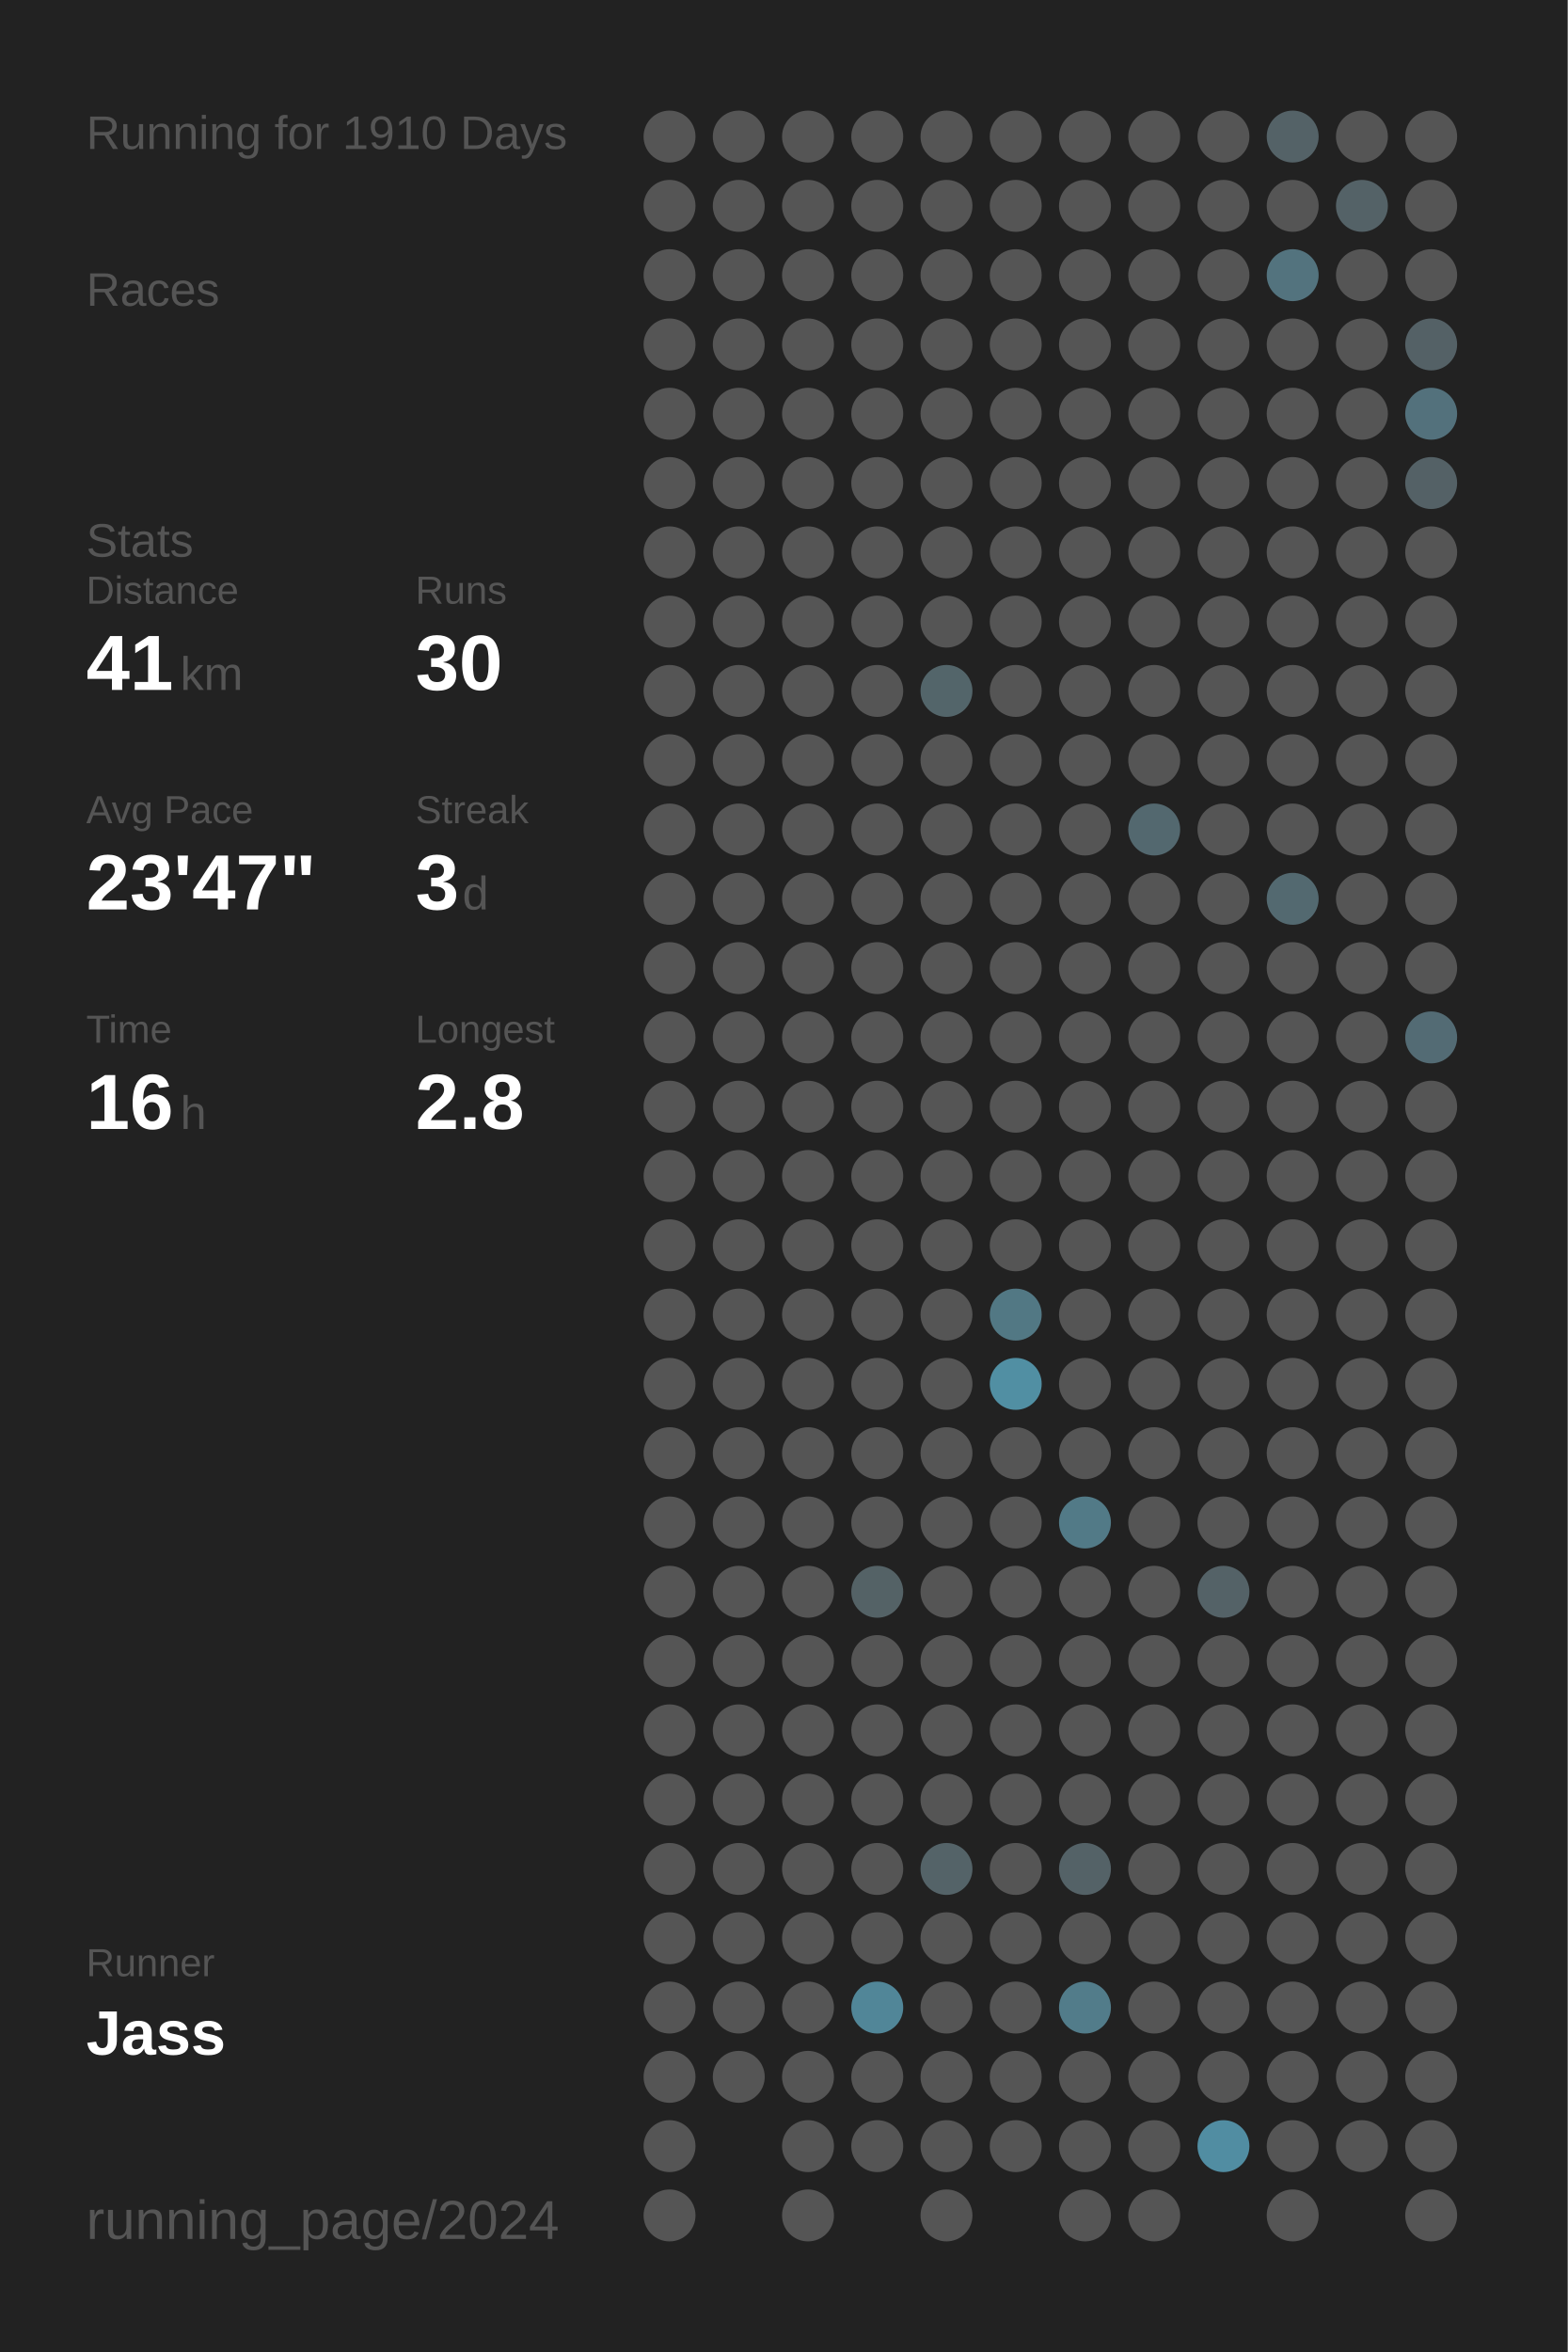
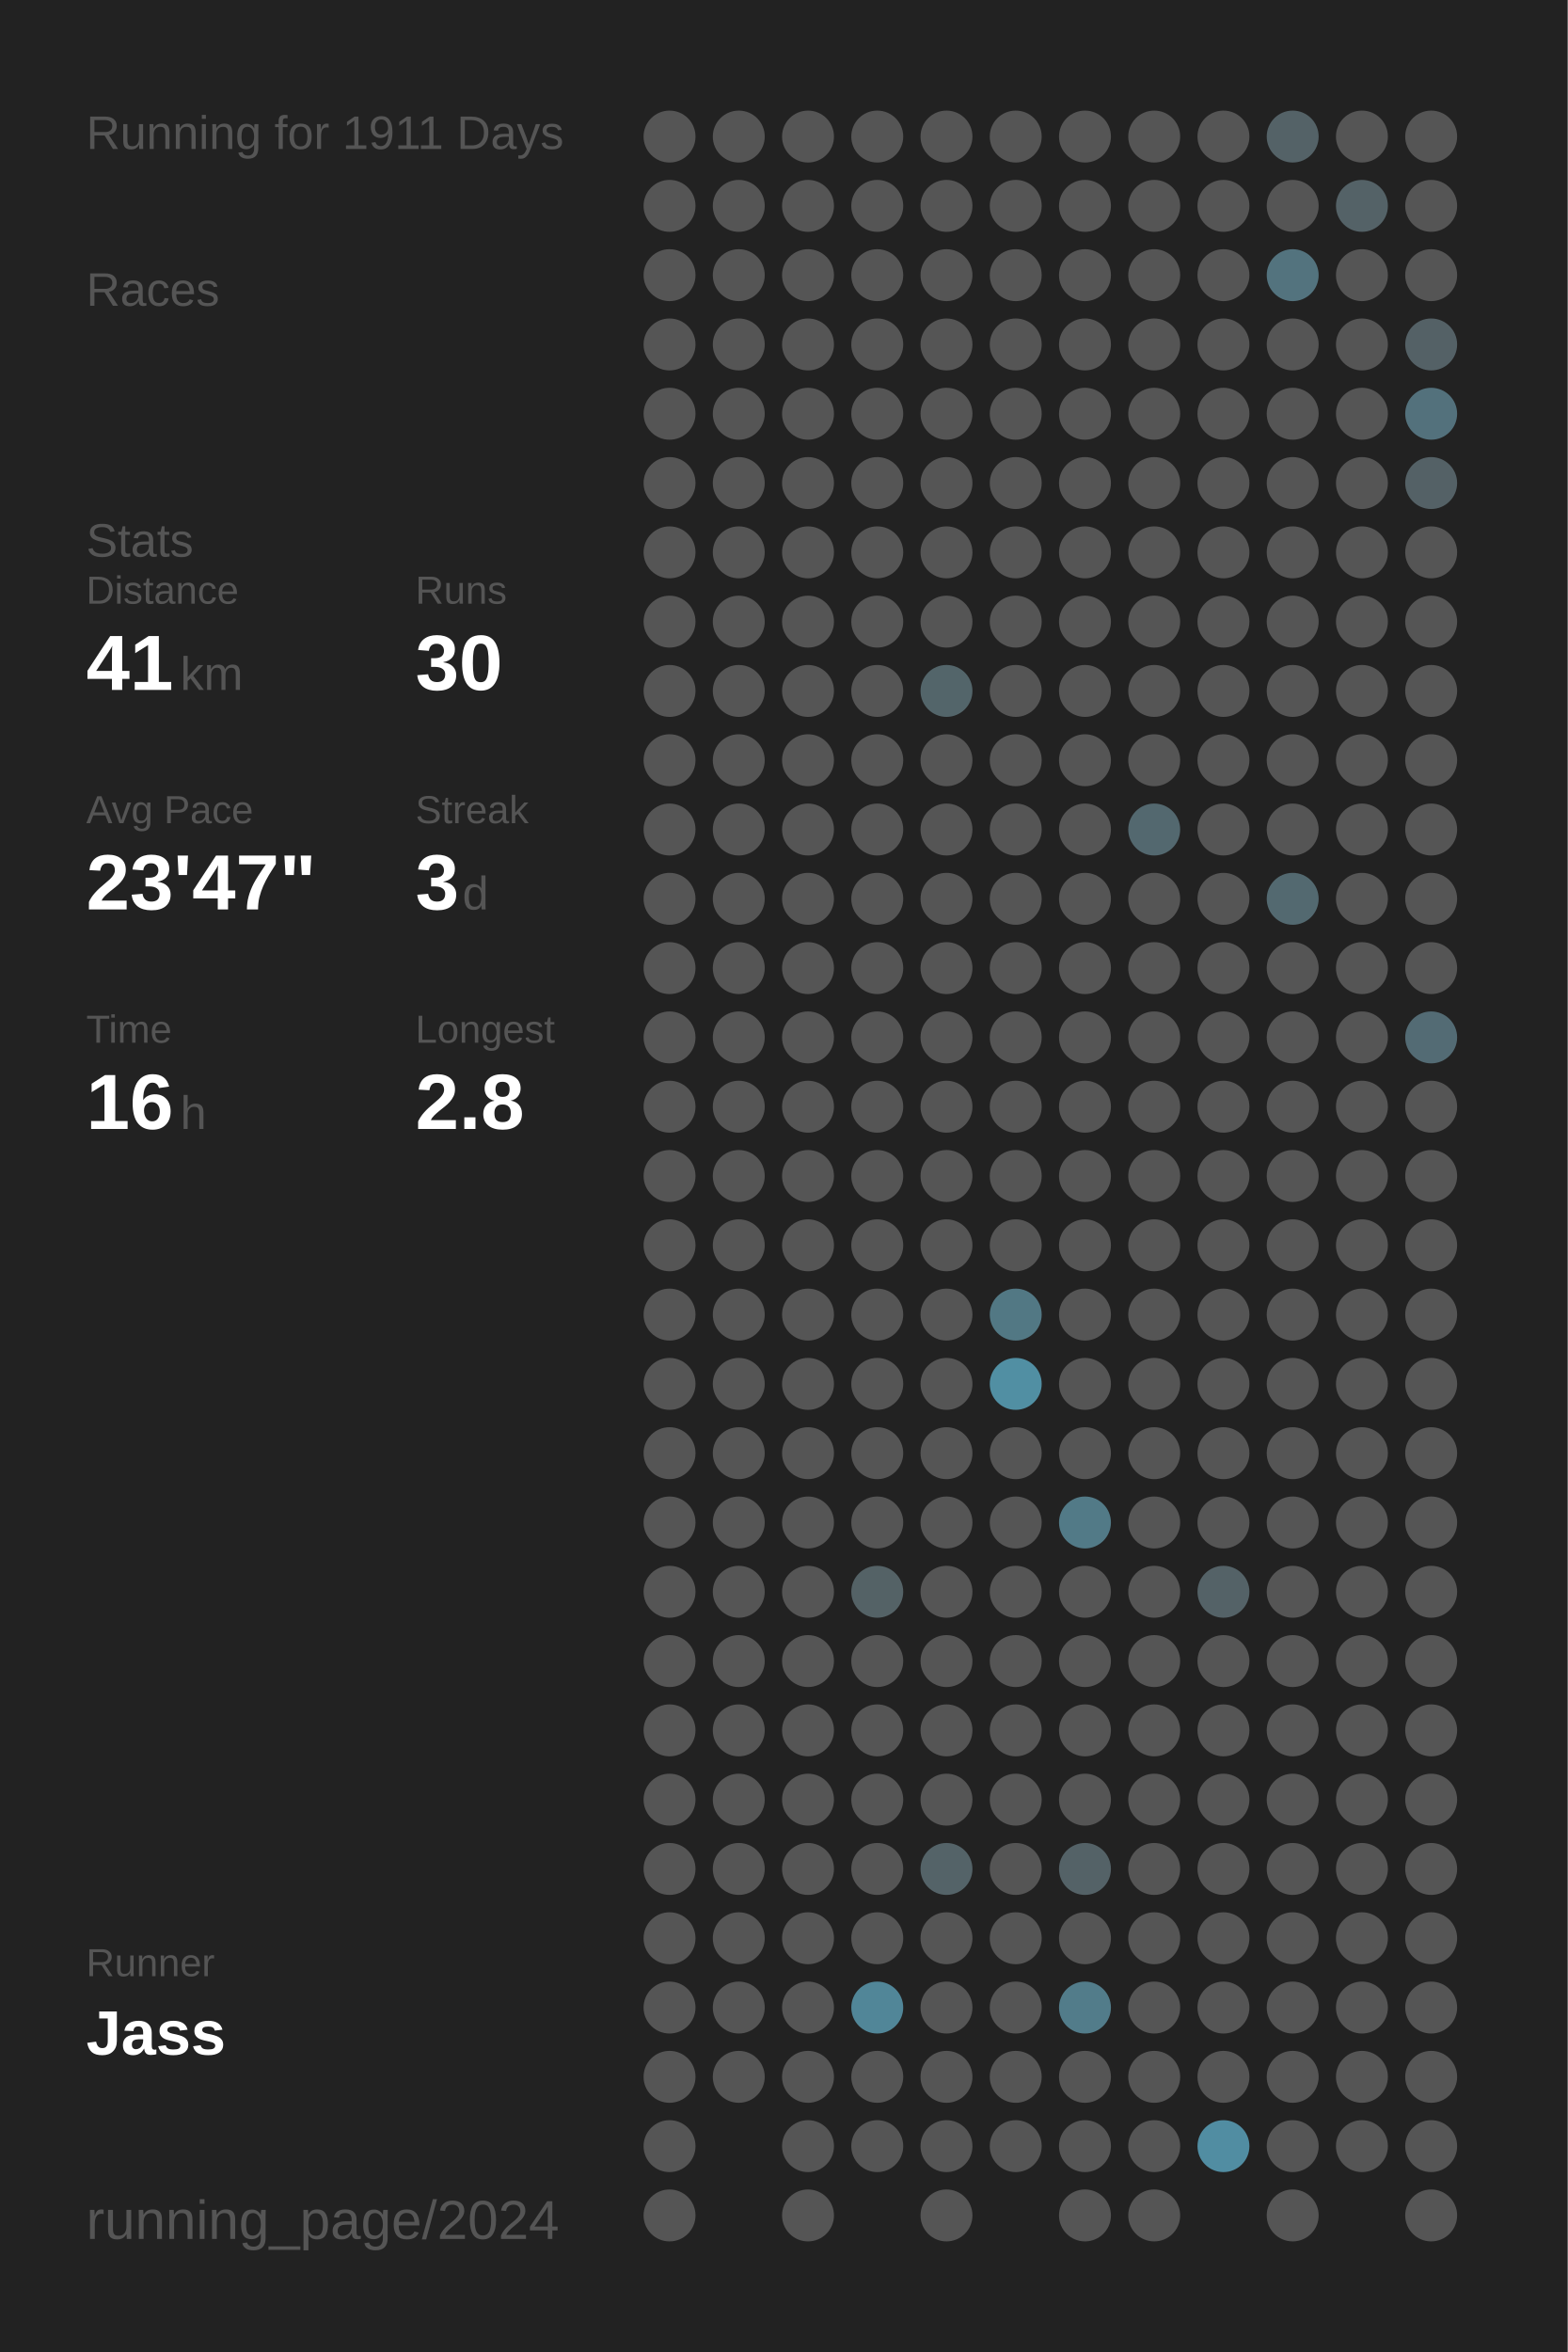
<svg xmlns="http://www.w3.org/2000/svg" baseProfile="full" height="300mm" version="1.1" viewBox="0,0,200,300" width="200mm">
  <defs />
  <rect fill="#222222" height="300" width="200" x="0" y="0" />
-   <text fill="#555555" style="font-size:6px; font-family:Arial;" x="11" y="19">Running for 1910 Days</text>
+   <text fill="#555555" style="font-size:6px; font-family:Arial;" x="11" y="19">Running for 1911 Days</text>
  <text fill="#555555" style="font-size:6px; font-family:Arial;" x="11" y="39">Races</text>
  <text fill="#555555" style="font-size:6px; font-family:Arial;" x="11" y="71">Stats</text>
  <text fill="#555555" style="font-size:5px; font-family:Arial;" x="11" y="77">Distance</text>
  <text fill="#FFFFFF" style="font-size:10px; font-family:Arial; font-weight:bold;" x="11" y="88">41</text>
  <text fill="#555555" style="font-size:6px; font-family:Arial;" x="23" y="88">km</text>
  <text fill="#555555" style="font-size:5px; font-family:Arial;" x="53" y="77">Runs</text>
  <text fill="#FFFFFF" style="font-size:10px; font-family:Arial; font-weight:bold;" x="53" y="88">30</text>
  <text fill="#555555" style="font-size:5px; font-family:Arial;" x="11" y="105">Avg Pace</text>
  <text fill="#FFFFFF" style="font-size:10px; font-family:Arial; font-weight:bold;" x="11" y="116">23'47"</text>
  <text fill="#555555" style="font-size:5px; font-family:Arial;" x="53" y="105">Streak</text>
  <text fill="#FFFFFF" style="font-size:10px; font-family:Arial; font-weight:bold;" x="53" y="116">3</text>
  <text fill="#555555" style="font-size:6px; font-family:Arial;" x="59" y="116">d</text>
  <text fill="#555555" style="font-size:5px; font-family:Arial;" x="11" y="133">Time</text>
  <text fill="#FFFFFF" style="font-size:10px; font-family:Arial; font-weight:bold;" x="11" y="144">16</text>
  <text fill="#555555" style="font-size:6px; font-family:Arial;" x="23" y="144">h</text>
  <text fill="#555555" style="font-size:5px; font-family:Arial;" x="53" y="133">Longest</text>
  <text fill="#FFFFFF" style="font-size:10px; font-family:Arial; font-weight:bold;" x="53" y="144">2.8</text>
  <text fill="#555555" style="font-size:5px; font-family:Arial;" x="11" y="252.065">Runner</text>
  <text fill="#FFFFFF" style="font-size:8px; font-family:Arial; font-weight:bold;" x="11" y="262.065">Jass</text>
  <text fill="#555555" style="font-size:7px; font-family:Arial;" x="11" y="285.581">running_page/2024</text>
  <circle cx="85.417" cy="17.419" fill="#555555" r="3.312" />
  <circle cx="85.417" cy="26.258" fill="#555555" r="3.312" />
  <circle cx="85.417" cy="35.097" fill="#555555" r="3.312" />
  <circle cx="85.417" cy="43.935" fill="#555555" r="3.312" />
  <circle cx="85.417" cy="52.774" fill="#555555" r="3.312" />
  <circle cx="85.417" cy="61.613" fill="#555555" r="3.312" />
  <circle cx="85.417" cy="70.452" fill="#555555" r="3.312" />
  <circle cx="85.417" cy="79.29" fill="#555555" r="3.312" />
  <circle cx="85.417" cy="88.129" fill="#555555" r="3.312" />
  <circle cx="85.417" cy="96.968" fill="#555555" r="3.312" />
  <circle cx="85.417" cy="105.806" fill="#555555" r="3.312" />
  <circle cx="85.417" cy="114.645" fill="#555555" r="3.312" />
  <circle cx="85.417" cy="123.484" fill="#555555" r="3.312" />
  <circle cx="85.417" cy="132.323" fill="#555555" r="3.312" />
  <circle cx="85.417" cy="141.161" fill="#555555" r="3.312" />
  <circle cx="85.417" cy="150" fill="#555555" r="3.312" />
  <circle cx="85.417" cy="158.839" fill="#555555" r="3.312" />
  <circle cx="85.417" cy="167.677" fill="#555555" r="3.312" />
  <circle cx="85.417" cy="176.516" fill="#555555" r="3.312" />
  <circle cx="85.417" cy="185.355" fill="#555555" r="3.312" />
  <circle cx="85.417" cy="194.194" fill="#555555" r="3.312" />
  <circle cx="85.417" cy="203.032" fill="#555555" r="3.312" />
  <circle cx="85.417" cy="211.871" fill="#555555" r="3.312" />
  <circle cx="85.417" cy="220.71" fill="#555555" r="3.312" />
  <circle cx="85.417" cy="229.548" fill="#555555" r="3.312" />
  <circle cx="85.417" cy="238.387" fill="#555555" r="3.312" />
  <circle cx="85.417" cy="247.226" fill="#555555" r="3.312" />
  <circle cx="85.417" cy="256.065" fill="#555555" r="3.312" />
  <circle cx="85.417" cy="264.903" fill="#555555" r="3.312" />
  <circle cx="85.417" cy="273.742" fill="#555555" r="3.312" />
  <circle cx="85.417" cy="282.581" fill="#555555" r="3.312" />
  <circle cx="94.25" cy="17.419" fill="#555555" r="3.312" />
  <circle cx="94.25" cy="26.258" fill="#555555" r="3.312" />
  <circle cx="94.25" cy="35.097" fill="#555555" r="3.312" />
  <circle cx="94.25" cy="43.935" fill="#555555" r="3.312" />
  <circle cx="94.25" cy="52.774" fill="#555555" r="3.312" />
  <circle cx="94.25" cy="61.613" fill="#555555" r="3.312" />
  <circle cx="94.25" cy="70.452" fill="#555555" r="3.312" />
  <circle cx="94.25" cy="79.29" fill="#555555" r="3.312" />
  <circle cx="94.25" cy="88.129" fill="#555555" r="3.312" />
  <circle cx="94.25" cy="96.968" fill="#555555" r="3.312" />
  <circle cx="94.25" cy="105.806" fill="#555555" r="3.312" />
  <circle cx="94.25" cy="114.645" fill="#555555" r="3.312" />
  <circle cx="94.25" cy="123.484" fill="#555555" r="3.312" />
  <circle cx="94.25" cy="132.323" fill="#555555" r="3.312" />
  <circle cx="94.25" cy="141.161" fill="#555555" r="3.312" />
  <circle cx="94.25" cy="150" fill="#555555" r="3.312" />
  <circle cx="94.25" cy="158.839" fill="#555555" r="3.312" />
  <circle cx="94.25" cy="167.677" fill="#555555" r="3.312" />
  <circle cx="94.25" cy="176.516" fill="#555555" r="3.312" />
  <circle cx="94.25" cy="185.355" fill="#555555" r="3.312" />
  <circle cx="94.25" cy="194.194" fill="#555555" r="3.312" />
  <circle cx="94.25" cy="203.032" fill="#555555" r="3.312" />
  <circle cx="94.25" cy="211.871" fill="#555555" r="3.312" />
  <circle cx="94.25" cy="220.71" fill="#555555" r="3.312" />
  <circle cx="94.25" cy="229.548" fill="#555555" r="3.312" />
  <circle cx="94.25" cy="238.387" fill="#555555" r="3.312" />
  <circle cx="94.25" cy="247.226" fill="#555555" r="3.312" />
  <circle cx="94.25" cy="256.065" fill="#555555" r="3.312" />
  <circle cx="94.25" cy="264.903" fill="#555555" r="3.312" />
  <circle cx="103.083" cy="17.419" fill="#555555" r="3.312" />
  <circle cx="103.083" cy="26.258" fill="#555555" r="3.312" />
  <circle cx="103.083" cy="35.097" fill="#555555" r="3.312" />
  <circle cx="103.083" cy="43.935" fill="#555555" r="3.312" />
  <circle cx="103.083" cy="52.774" fill="#555555" r="3.312" />
  <circle cx="103.083" cy="61.613" fill="#555555" r="3.312" />
  <circle cx="103.083" cy="70.452" fill="#555555" r="3.312" />
  <circle cx="103.083" cy="79.29" fill="#555555" r="3.312" />
  <circle cx="103.083" cy="88.129" fill="#555555" r="3.312" />
  <circle cx="103.083" cy="96.968" fill="#555555" r="3.312" />
  <circle cx="103.083" cy="105.806" fill="#555555" r="3.312" />
  <circle cx="103.083" cy="114.645" fill="#555555" r="3.312" />
  <circle cx="103.083" cy="123.484" fill="#555555" r="3.312" />
  <circle cx="103.083" cy="132.323" fill="#555555" r="3.312" />
  <circle cx="103.083" cy="141.161" fill="#555555" r="3.312" />
  <circle cx="103.083" cy="150" fill="#555555" r="3.312" />
  <circle cx="103.083" cy="158.839" fill="#555555" r="3.312" />
  <circle cx="103.083" cy="167.677" fill="#555555" r="3.312" />
  <circle cx="103.083" cy="176.516" fill="#555555" r="3.312" />
  <circle cx="103.083" cy="185.355" fill="#555555" r="3.312" />
  <circle cx="103.083" cy="194.194" fill="#555555" r="3.312" />
  <circle cx="103.083" cy="203.032" fill="#555555" r="3.312" />
  <circle cx="103.083" cy="211.871" fill="#555555" r="3.312" />
  <circle cx="103.083" cy="220.71" fill="#555555" r="3.312" />
  <circle cx="103.083" cy="229.548" fill="#555555" r="3.312" />
  <circle cx="103.083" cy="238.387" fill="#555555" r="3.312" />
  <circle cx="103.083" cy="247.226" fill="#555555" r="3.312" />
  <circle cx="103.083" cy="256.065" fill="#555555" r="3.312" />
  <circle cx="103.083" cy="264.903" fill="#555555" r="3.312" />
  <circle cx="103.083" cy="273.742" fill="#555555" r="3.312" />
  <circle cx="103.083" cy="282.581" fill="#555555" r="3.312" />
  <circle cx="111.917" cy="17.419" fill="#555555" r="3.312" />
  <circle cx="111.917" cy="26.258" fill="#555555" r="3.312" />
  <circle cx="111.917" cy="35.097" fill="#555555" r="3.312" />
  <circle cx="111.917" cy="43.935" fill="#555555" r="3.312" />
  <circle cx="111.917" cy="52.774" fill="#555555" r="3.312" />
  <circle cx="111.917" cy="61.613" fill="#555555" r="3.312" />
  <circle cx="111.917" cy="70.452" fill="#555555" r="3.312" />
  <circle cx="111.917" cy="79.29" fill="#555555" r="3.312" />
  <circle cx="111.917" cy="88.129" fill="#555555" r="3.312" />
  <circle cx="111.917" cy="96.968" fill="#555555" r="3.312" />
  <circle cx="111.917" cy="105.806" fill="#555555" r="3.312" />
  <circle cx="111.917" cy="114.645" fill="#555555" r="3.312" />
  <circle cx="111.917" cy="123.484" fill="#555555" r="3.312" />
  <circle cx="111.917" cy="132.323" fill="#555555" r="3.312" />
  <circle cx="111.917" cy="141.161" fill="#555555" r="3.312" />
  <circle cx="111.917" cy="150" fill="#555555" r="3.312" />
  <circle cx="111.917" cy="158.839" fill="#555555" r="3.312" />
  <circle cx="111.917" cy="167.677" fill="#555555" r="3.312" />
  <circle cx="111.917" cy="176.516" fill="#555555" r="3.312" />
  <circle cx="111.917" cy="185.355" fill="#555555" r="3.312" />
  <circle cx="111.917" cy="194.194" fill="#555555" r="3.312" />
  <circle cx="111.917" cy="203.032" fill="#546266" r="3.312" />
  <circle cx="111.917" cy="211.871" fill="#555555" r="3.312" />
  <circle cx="111.917" cy="220.71" fill="#555555" r="3.312" />
  <circle cx="111.917" cy="229.548" fill="#555555" r="3.312" />
  <circle cx="111.917" cy="238.387" fill="#555555" r="3.312" />
  <circle cx="111.917" cy="247.226" fill="#555555" r="3.312" />
  <circle cx="111.917" cy="256.065" fill="#518698" r="3.312" />
  <circle cx="111.917" cy="264.903" fill="#555555" r="3.312" />
  <circle cx="111.917" cy="273.742" fill="#555555" r="3.312" />
  <circle cx="120.75" cy="17.419" fill="#555555" r="3.312" />
  <circle cx="120.75" cy="26.258" fill="#555555" r="3.312" />
  <circle cx="120.75" cy="35.097" fill="#555555" r="3.312" />
  <circle cx="120.75" cy="43.935" fill="#555555" r="3.312" />
  <circle cx="120.75" cy="52.774" fill="#555555" r="3.312" />
  <circle cx="120.75" cy="61.613" fill="#555555" r="3.312" />
  <circle cx="120.75" cy="70.452" fill="#555555" r="3.312" />
  <circle cx="120.75" cy="79.29" fill="#555555" r="3.312" />
  <circle cx="120.75" cy="88.129" fill="#53656a" r="3.312" />
  <circle cx="120.75" cy="96.968" fill="#555555" r="3.312" />
  <circle cx="120.75" cy="105.806" fill="#555555" r="3.312" />
  <circle cx="120.75" cy="114.645" fill="#555555" r="3.312" />
  <circle cx="120.75" cy="123.484" fill="#555555" r="3.312" />
  <circle cx="120.75" cy="132.323" fill="#555555" r="3.312" />
  <circle cx="120.75" cy="141.161" fill="#555555" r="3.312" />
  <circle cx="120.75" cy="150" fill="#555555" r="3.312" />
  <circle cx="120.75" cy="158.839" fill="#555555" r="3.312" />
  <circle cx="120.75" cy="167.677" fill="#555555" r="3.312" />
  <circle cx="120.75" cy="176.516" fill="#555555" r="3.312" />
  <circle cx="120.75" cy="185.355" fill="#555555" r="3.312" />
  <circle cx="120.75" cy="194.194" fill="#555555" r="3.312" />
  <circle cx="120.75" cy="203.032" fill="#555555" r="3.312" />
  <circle cx="120.75" cy="211.871" fill="#555555" r="3.312" />
  <circle cx="120.75" cy="220.71" fill="#555555" r="3.312" />
  <circle cx="120.75" cy="229.548" fill="#555555" r="3.312" />
  <circle cx="120.75" cy="238.387" fill="#546368" r="3.312" />
  <circle cx="120.75" cy="247.226" fill="#555555" r="3.312" />
  <circle cx="120.75" cy="256.065" fill="#555555" r="3.312" />
  <circle cx="120.75" cy="264.903" fill="#555555" r="3.312" />
  <circle cx="120.75" cy="273.742" fill="#555555" r="3.312" />
  <circle cx="120.75" cy="282.581" fill="#555555" r="3.312" />
  <circle cx="129.583" cy="17.419" fill="#555555" r="3.312" />
  <circle cx="129.583" cy="26.258" fill="#555555" r="3.312" />
  <circle cx="129.583" cy="35.097" fill="#555555" r="3.312" />
  <circle cx="129.583" cy="43.935" fill="#555555" r="3.312" />
  <circle cx="129.583" cy="52.774" fill="#555555" r="3.312" />
  <circle cx="129.583" cy="61.613" fill="#555555" r="3.312" />
  <circle cx="129.583" cy="70.452" fill="#555555" r="3.312" />
  <circle cx="129.583" cy="79.29" fill="#555555" r="3.312" />
  <circle cx="129.583" cy="88.129" fill="#555555" r="3.312" />
  <circle cx="129.583" cy="96.968" fill="#555555" r="3.312" />
  <circle cx="129.583" cy="105.806" fill="#555555" r="3.312" />
  <circle cx="129.583" cy="114.645" fill="#555555" r="3.312" />
  <circle cx="129.583" cy="123.484" fill="#555555" r="3.312" />
  <circle cx="129.583" cy="132.323" fill="#555555" r="3.312" />
  <circle cx="129.583" cy="141.161" fill="#555555" r="3.312" />
  <circle cx="129.583" cy="150" fill="#555555" r="3.312" />
  <circle cx="129.583" cy="158.839" fill="#555555" r="3.312" />
  <circle cx="129.583" cy="167.677" fill="#527884" r="3.312" />
  <circle cx="129.583" cy="176.516" fill="#518fa3" r="3.312" />
  <circle cx="129.583" cy="185.355" fill="#555555" r="3.312" />
  <circle cx="129.583" cy="194.194" fill="#555555" r="3.312" />
  <circle cx="129.583" cy="203.032" fill="#555555" r="3.312" />
  <circle cx="129.583" cy="211.871" fill="#555555" r="3.312" />
  <circle cx="129.583" cy="220.71" fill="#555555" r="3.312" />
  <circle cx="129.583" cy="229.548" fill="#555555" r="3.312" />
  <circle cx="129.583" cy="238.387" fill="#555555" r="3.312" />
  <circle cx="129.583" cy="247.226" fill="#555555" r="3.312" />
  <circle cx="129.583" cy="256.065" fill="#555555" r="3.312" />
  <circle cx="129.583" cy="264.903" fill="#555555" r="3.312" />
  <circle cx="129.583" cy="273.742" fill="#555555" r="3.312" />
  <circle cx="138.417" cy="17.419" fill="#555555" r="3.312" />
  <circle cx="138.417" cy="26.258" fill="#555555" r="3.312" />
  <circle cx="138.417" cy="35.097" fill="#555555" r="3.312" />
  <circle cx="138.417" cy="43.935" fill="#555555" r="3.312" />
  <circle cx="138.417" cy="52.774" fill="#555555" r="3.312" />
  <circle cx="138.417" cy="61.613" fill="#555555" r="3.312" />
  <circle cx="138.417" cy="70.452" fill="#555555" r="3.312" />
  <circle cx="138.417" cy="79.29" fill="#555555" r="3.312" />
  <circle cx="138.417" cy="88.129" fill="#555555" r="3.312" />
  <circle cx="138.417" cy="96.968" fill="#555555" r="3.312" />
  <circle cx="138.417" cy="105.806" fill="#555555" r="3.312" />
  <circle cx="138.417" cy="114.645" fill="#555555" r="3.312" />
  <circle cx="138.417" cy="123.484" fill="#555555" r="3.312" />
  <circle cx="138.417" cy="132.323" fill="#555555" r="3.312" />
  <circle cx="138.417" cy="141.161" fill="#555555" r="3.312" />
  <circle cx="138.417" cy="150" fill="#555555" r="3.312" />
  <circle cx="138.417" cy="158.839" fill="#555555" r="3.312" />
  <circle cx="138.417" cy="167.677" fill="#555555" r="3.312" />
  <circle cx="138.417" cy="176.516" fill="#555555" r="3.312" />
  <circle cx="138.417" cy="185.355" fill="#555555" r="3.312" />
  <circle cx="138.417" cy="194.194" fill="#527a87" r="3.312" />
  <circle cx="138.417" cy="203.032" fill="#555555" r="3.312" />
  <circle cx="138.417" cy="211.871" fill="#555555" r="3.312" />
  <circle cx="138.417" cy="220.71" fill="#555555" r="3.312" />
  <circle cx="138.417" cy="229.548" fill="#555555" r="3.312" />
  <circle cx="138.417" cy="238.387" fill="#546267" r="3.312" />
  <circle cx="138.417" cy="247.226" fill="#555555" r="3.312" />
  <circle cx="138.417" cy="256.065" fill="#527c8a" r="3.312" />
  <circle cx="138.417" cy="264.903" fill="#555555" r="3.312" />
  <circle cx="138.417" cy="273.742" fill="#555555" r="3.312" />
  <circle cx="138.417" cy="282.581" fill="#555555" r="3.312" />
  <circle cx="147.25" cy="17.419" fill="#555555" r="3.312" />
  <circle cx="147.25" cy="26.258" fill="#555555" r="3.312" />
  <circle cx="147.25" cy="35.097" fill="#555555" r="3.312" />
  <circle cx="147.25" cy="43.935" fill="#555555" r="3.312" />
  <circle cx="147.25" cy="52.774" fill="#555555" r="3.312" />
  <circle cx="147.25" cy="61.613" fill="#555555" r="3.312" />
  <circle cx="147.25" cy="70.452" fill="#555555" r="3.312" />
  <circle cx="147.25" cy="79.29" fill="#555555" r="3.312" />
  <circle cx="147.25" cy="88.129" fill="#555555" r="3.312" />
  <circle cx="147.25" cy="96.968" fill="#555555" r="3.312" />
  <circle cx="147.25" cy="105.806" fill="#53686f" r="3.312" />
  <circle cx="147.25" cy="114.645" fill="#555555" r="3.312" />
  <circle cx="147.25" cy="123.484" fill="#555555" r="3.312" />
  <circle cx="147.25" cy="132.323" fill="#555555" r="3.312" />
  <circle cx="147.25" cy="141.161" fill="#555555" r="3.312" />
  <circle cx="147.25" cy="150" fill="#555555" r="3.312" />
  <circle cx="147.25" cy="158.839" fill="#555555" r="3.312" />
  <circle cx="147.25" cy="167.677" fill="#555555" r="3.312" />
  <circle cx="147.25" cy="176.516" fill="#555555" r="3.312" />
  <circle cx="147.25" cy="185.355" fill="#555555" r="3.312" />
  <circle cx="147.25" cy="194.194" fill="#555555" r="3.312" />
  <circle cx="147.25" cy="203.032" fill="#555555" r="3.312" />
  <circle cx="147.25" cy="211.871" fill="#555555" r="3.312" />
  <circle cx="147.25" cy="220.71" fill="#555555" r="3.312" />
  <circle cx="147.25" cy="229.548" fill="#555555" r="3.312" />
  <circle cx="147.25" cy="238.387" fill="#555555" r="3.312" />
  <circle cx="147.25" cy="247.226" fill="#555555" r="3.312" />
  <circle cx="147.25" cy="256.065" fill="#555555" r="3.312" />
  <circle cx="147.25" cy="264.903" fill="#555555" r="3.312" />
  <circle cx="147.25" cy="273.742" fill="#555555" r="3.312" />
  <circle cx="147.25" cy="282.581" fill="#555555" r="3.312" />
  <circle cx="156.083" cy="17.419" fill="#555555" r="3.312" />
  <circle cx="156.083" cy="26.258" fill="#555555" r="3.312" />
  <circle cx="156.083" cy="35.097" fill="#555555" r="3.312" />
  <circle cx="156.083" cy="43.935" fill="#555555" r="3.312" />
  <circle cx="156.083" cy="52.774" fill="#555555" r="3.312" />
  <circle cx="156.083" cy="61.613" fill="#555555" r="3.312" />
  <circle cx="156.083" cy="70.452" fill="#555555" r="3.312" />
  <circle cx="156.083" cy="79.29" fill="#555555" r="3.312" />
  <circle cx="156.083" cy="88.129" fill="#555555" r="3.312" />
  <circle cx="156.083" cy="96.968" fill="#555555" r="3.312" />
  <circle cx="156.083" cy="105.806" fill="#555555" r="3.312" />
  <circle cx="156.083" cy="114.645" fill="#555555" r="3.312" />
  <circle cx="156.083" cy="123.484" fill="#555555" r="3.312" />
  <circle cx="156.083" cy="132.323" fill="#555555" r="3.312" />
  <circle cx="156.083" cy="141.161" fill="#555555" r="3.312" />
  <circle cx="156.083" cy="150" fill="#555555" r="3.312" />
  <circle cx="156.083" cy="158.839" fill="#555555" r="3.312" />
  <circle cx="156.083" cy="167.677" fill="#555555" r="3.312" />
  <circle cx="156.083" cy="176.516" fill="#555555" r="3.312" />
  <circle cx="156.083" cy="185.355" fill="#555555" r="3.312" />
  <circle cx="156.083" cy="194.194" fill="#555555" r="3.312" />
  <circle cx="156.083" cy="203.032" fill="#546267" r="3.312" />
  <circle cx="156.083" cy="211.871" fill="#555555" r="3.312" />
  <circle cx="156.083" cy="220.71" fill="#555555" r="3.312" />
  <circle cx="156.083" cy="229.548" fill="#555555" r="3.312" />
  <circle cx="156.083" cy="238.387" fill="#555555" r="3.312" />
  <circle cx="156.083" cy="247.226" fill="#555555" r="3.312" />
  <circle cx="156.083" cy="256.065" fill="#555555" r="3.312" />
  <circle cx="156.083" cy="264.903" fill="#555555" r="3.312" />
  <circle cx="156.083" cy="273.742" fill="#518da2" r="3.312" />
  <circle cx="164.917" cy="17.419" fill="#546267" r="3.312" />
  <circle cx="164.917" cy="26.258" fill="#555555" r="3.312" />
  <circle cx="164.917" cy="35.097" fill="#53737e" r="3.312" />
  <circle cx="164.917" cy="43.935" fill="#555555" r="3.312" />
  <circle cx="164.917" cy="52.774" fill="#555555" r="3.312" />
  <circle cx="164.917" cy="61.613" fill="#555555" r="3.312" />
  <circle cx="164.917" cy="70.452" fill="#555555" r="3.312" />
  <circle cx="164.917" cy="79.29" fill="#555555" r="3.312" />
  <circle cx="164.917" cy="88.129" fill="#555555" r="3.312" />
  <circle cx="164.917" cy="96.968" fill="#555555" r="3.312" />
  <circle cx="164.917" cy="105.806" fill="#555555" r="3.312" />
  <circle cx="164.917" cy="114.645" fill="#536970" r="3.312" />
  <circle cx="164.917" cy="123.484" fill="#555555" r="3.312" />
  <circle cx="164.917" cy="132.323" fill="#555555" r="3.312" />
  <circle cx="164.917" cy="141.161" fill="#555555" r="3.312" />
  <circle cx="164.917" cy="150" fill="#555555" r="3.312" />
  <circle cx="164.917" cy="158.839" fill="#555555" r="3.312" />
  <circle cx="164.917" cy="167.677" fill="#555555" r="3.312" />
  <circle cx="164.917" cy="176.516" fill="#555555" r="3.312" />
  <circle cx="164.917" cy="185.355" fill="#555555" r="3.312" />
  <circle cx="164.917" cy="194.194" fill="#555555" r="3.312" />
  <circle cx="164.917" cy="203.032" fill="#555555" r="3.312" />
  <circle cx="164.917" cy="211.871" fill="#555555" r="3.312" />
  <circle cx="164.917" cy="220.71" fill="#555555" r="3.312" />
  <circle cx="164.917" cy="229.548" fill="#555555" r="3.312" />
  <circle cx="164.917" cy="238.387" fill="#555555" r="3.312" />
  <circle cx="164.917" cy="247.226" fill="#555555" r="3.312" />
  <circle cx="164.917" cy="256.065" fill="#555555" r="3.312" />
  <circle cx="164.917" cy="264.903" fill="#555555" r="3.312" />
  <circle cx="164.917" cy="273.742" fill="#555555" r="3.312" />
  <circle cx="164.917" cy="282.581" fill="#555555" r="3.312" />
  <circle cx="173.75" cy="17.419" fill="#555555" r="3.312" />
  <circle cx="173.75" cy="26.258" fill="#546267" r="3.312" />
  <circle cx="173.75" cy="35.097" fill="#555555" r="3.312" />
  <circle cx="173.75" cy="43.935" fill="#555555" r="3.312" />
  <circle cx="173.75" cy="52.774" fill="#555555" r="3.312" />
  <circle cx="173.75" cy="61.613" fill="#555555" r="3.312" />
  <circle cx="173.75" cy="70.452" fill="#555555" r="3.312" />
  <circle cx="173.75" cy="79.29" fill="#555555" r="3.312" />
  <circle cx="173.75" cy="88.129" fill="#555555" r="3.312" />
  <circle cx="173.75" cy="96.968" fill="#555555" r="3.312" />
  <circle cx="173.75" cy="105.806" fill="#555555" r="3.312" />
  <circle cx="173.75" cy="114.645" fill="#555555" r="3.312" />
  <circle cx="173.75" cy="123.484" fill="#555555" r="3.312" />
  <circle cx="173.75" cy="132.323" fill="#555555" r="3.312" />
  <circle cx="173.75" cy="141.161" fill="#555555" r="3.312" />
  <circle cx="173.75" cy="150" fill="#555555" r="3.312" />
  <circle cx="173.75" cy="158.839" fill="#555555" r="3.312" />
  <circle cx="173.75" cy="167.677" fill="#555555" r="3.312" />
  <circle cx="173.75" cy="176.516" fill="#555555" r="3.312" />
  <circle cx="173.75" cy="185.355" fill="#555555" r="3.312" />
  <circle cx="173.75" cy="194.194" fill="#555555" r="3.312" />
  <circle cx="173.75" cy="203.032" fill="#555555" r="3.312" />
  <circle cx="173.75" cy="211.871" fill="#555555" r="3.312" />
  <circle cx="173.75" cy="220.71" fill="#555555" r="3.312" />
  <circle cx="173.75" cy="229.548" fill="#555555" r="3.312" />
  <circle cx="173.75" cy="238.387" fill="#555555" r="3.312" />
  <circle cx="173.75" cy="247.226" fill="#555555" r="3.312" />
  <circle cx="173.75" cy="256.065" fill="#555555" r="3.312" />
  <circle cx="173.75" cy="264.903" fill="#555555" r="3.312" />
  <circle cx="173.75" cy="273.742" fill="#555555" r="3.312" />
  <circle cx="182.583" cy="17.419" fill="#555555" r="3.312" />
  <circle cx="182.583" cy="26.258" fill="#555555" r="3.312" />
  <circle cx="182.583" cy="35.097" fill="#555555" r="3.312" />
  <circle cx="182.583" cy="43.935" fill="#546166" r="3.312" />
  <circle cx="182.583" cy="52.774" fill="#53717c" r="3.312" />
  <circle cx="182.583" cy="61.613" fill="#546166" r="3.312" />
  <circle cx="182.583" cy="70.452" fill="#555555" r="3.312" />
  <circle cx="182.583" cy="79.29" fill="#555555" r="3.312" />
  <circle cx="182.583" cy="88.129" fill="#555555" r="3.312" />
  <circle cx="182.583" cy="96.968" fill="#555555" r="3.312" />
  <circle cx="182.583" cy="105.806" fill="#555555" r="3.312" />
  <circle cx="182.583" cy="114.645" fill="#555555" r="3.312" />
  <circle cx="182.583" cy="123.484" fill="#555555" r="3.312" />
  <circle cx="182.583" cy="132.323" fill="#536b74" r="3.312" />
  <circle cx="182.583" cy="141.161" fill="#555555" r="3.312" />
  <circle cx="182.583" cy="150" fill="#555555" r="3.312" />
  <circle cx="182.583" cy="158.839" fill="#555555" r="3.312" />
  <circle cx="182.583" cy="167.677" fill="#555555" r="3.312" />
  <circle cx="182.583" cy="176.516" fill="#555555" r="3.312" />
  <circle cx="182.583" cy="185.355" fill="#555555" r="3.312" />
  <circle cx="182.583" cy="194.194" fill="#555555" r="3.312" />
  <circle cx="182.583" cy="203.032" fill="#555555" r="3.312" />
  <circle cx="182.583" cy="211.871" fill="#555555" r="3.312" />
  <circle cx="182.583" cy="220.71" fill="#555555" r="3.312" />
  <circle cx="182.583" cy="229.548" fill="#555555" r="3.312" />
  <circle cx="182.583" cy="238.387" fill="#555555" r="3.312" />
  <circle cx="182.583" cy="247.226" fill="#555555" r="3.312" />
  <circle cx="182.583" cy="256.065" fill="#555555" r="3.312" />
  <circle cx="182.583" cy="264.903" fill="#555555" r="3.312" />
  <circle cx="182.583" cy="273.742" fill="#555555" r="3.312" />
  <circle cx="182.583" cy="282.581" fill="#555555" r="3.312" />
</svg>
